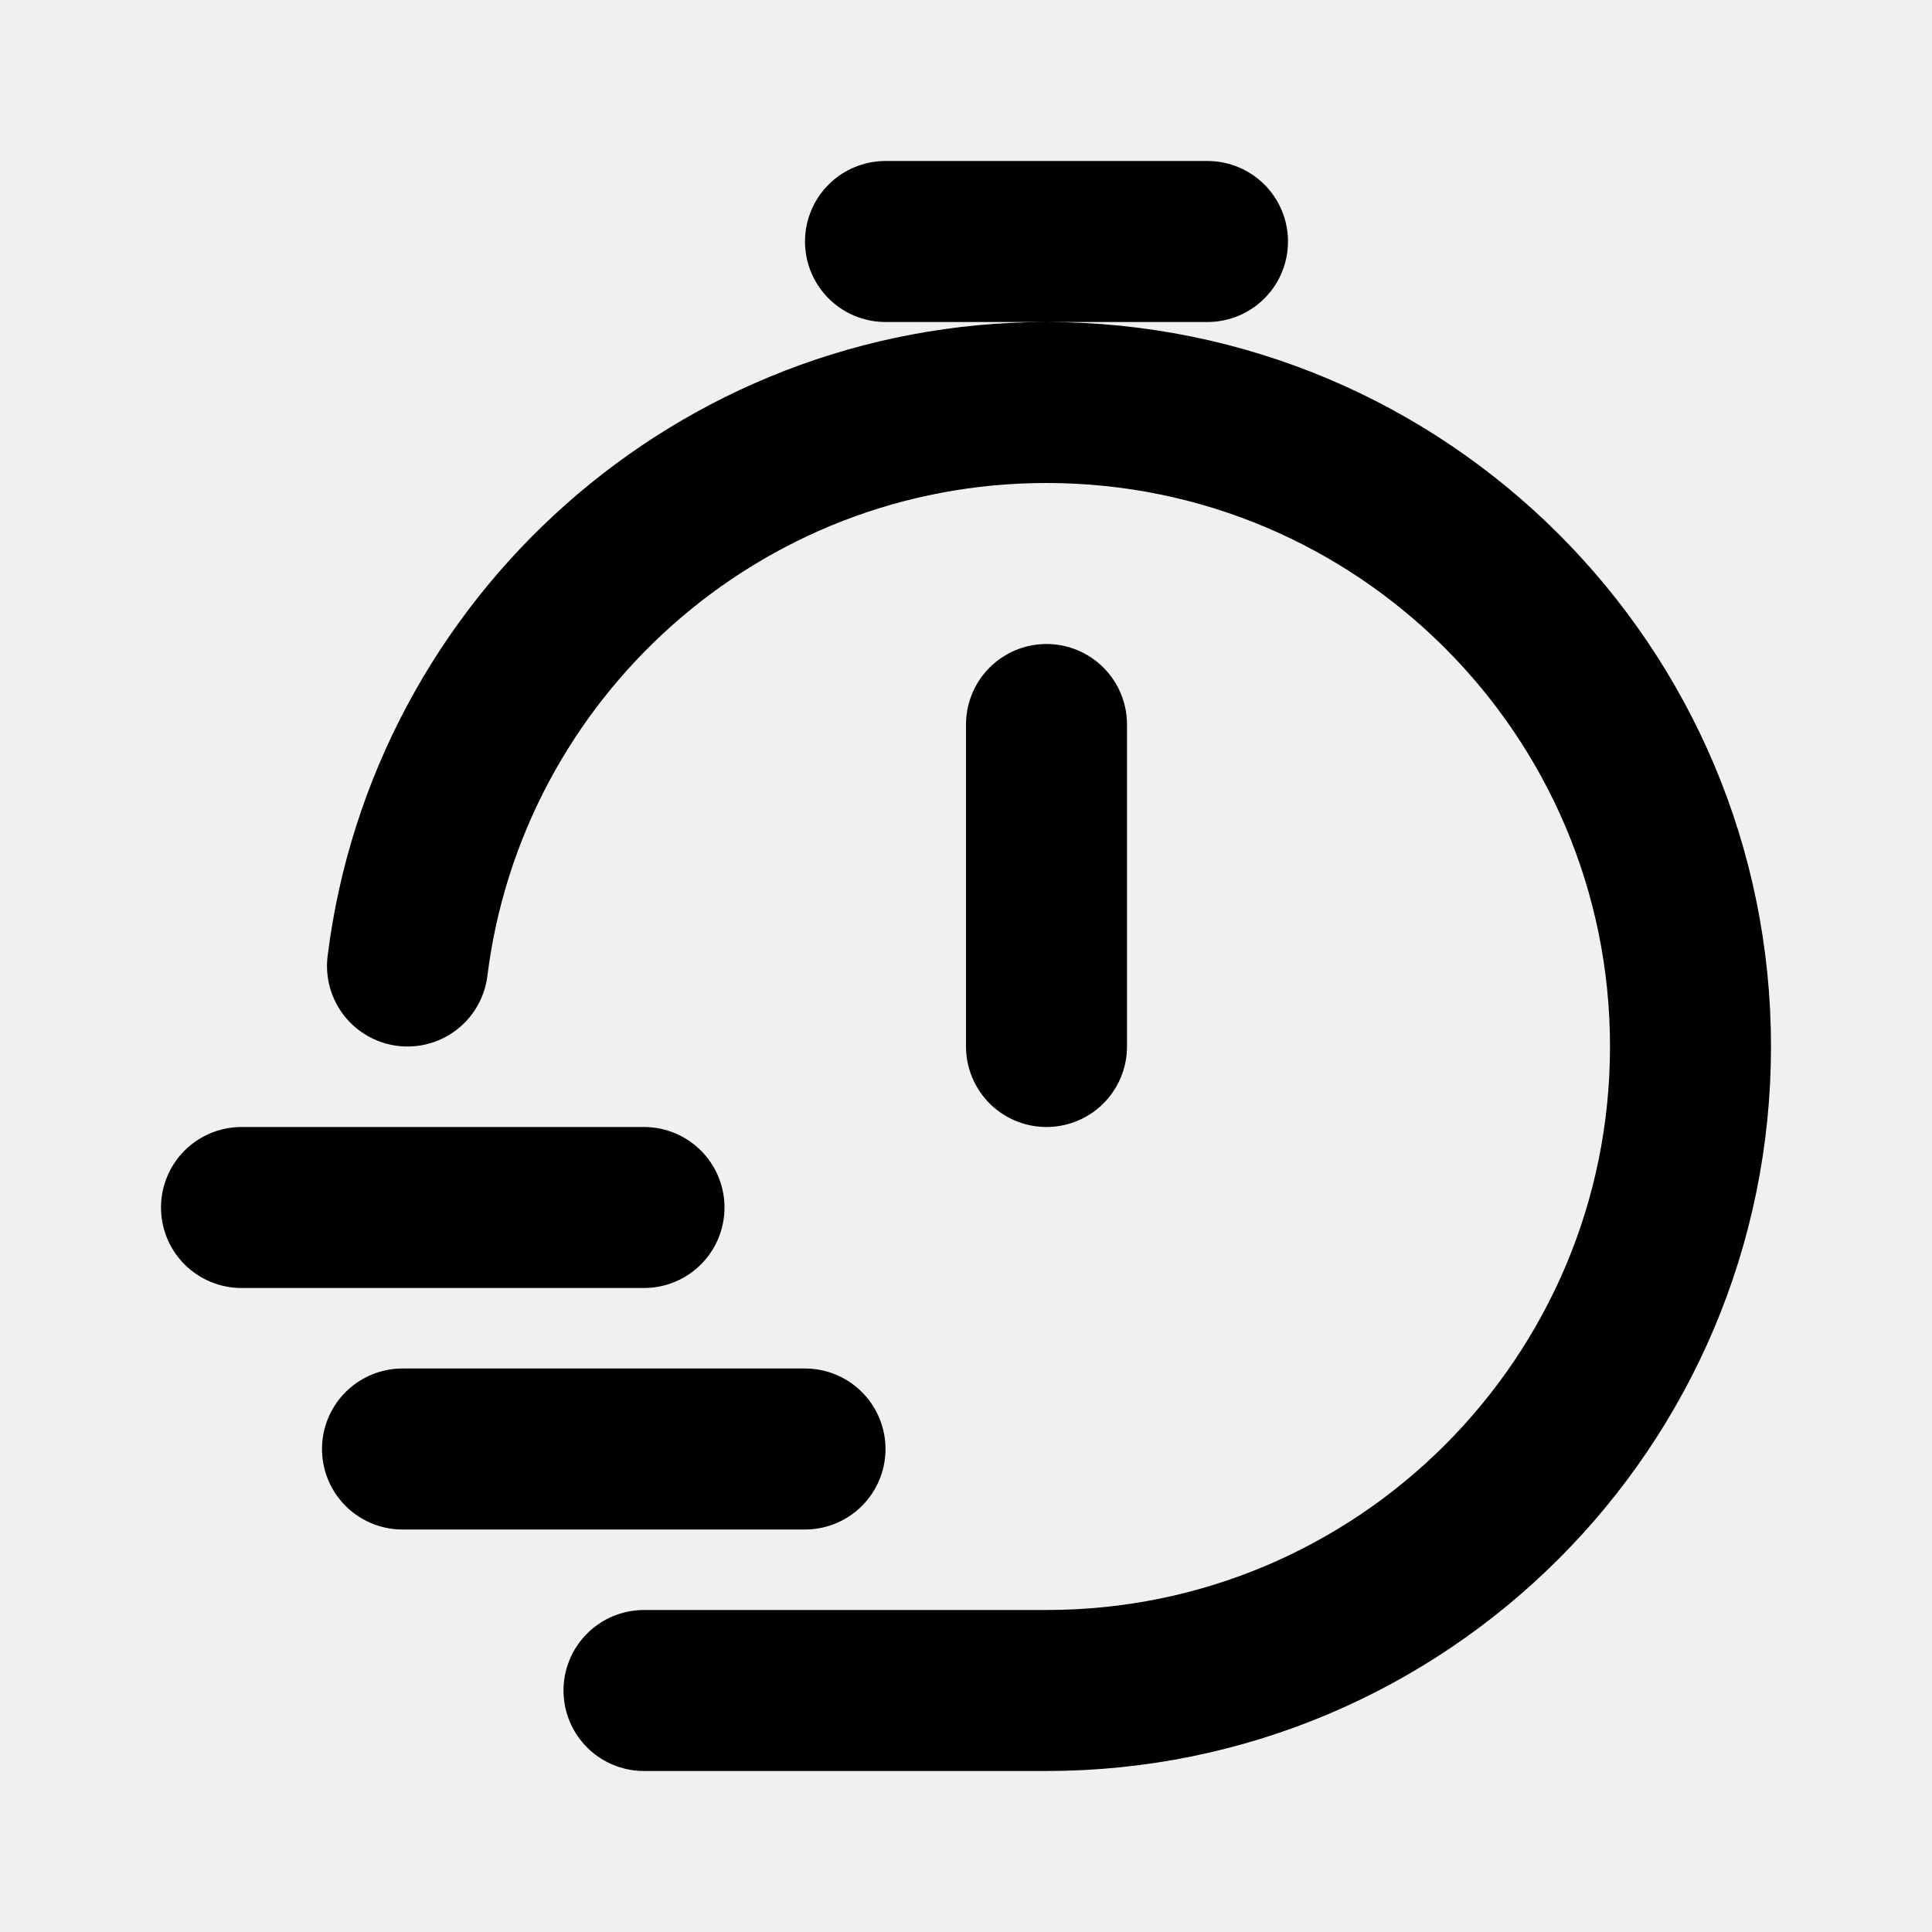
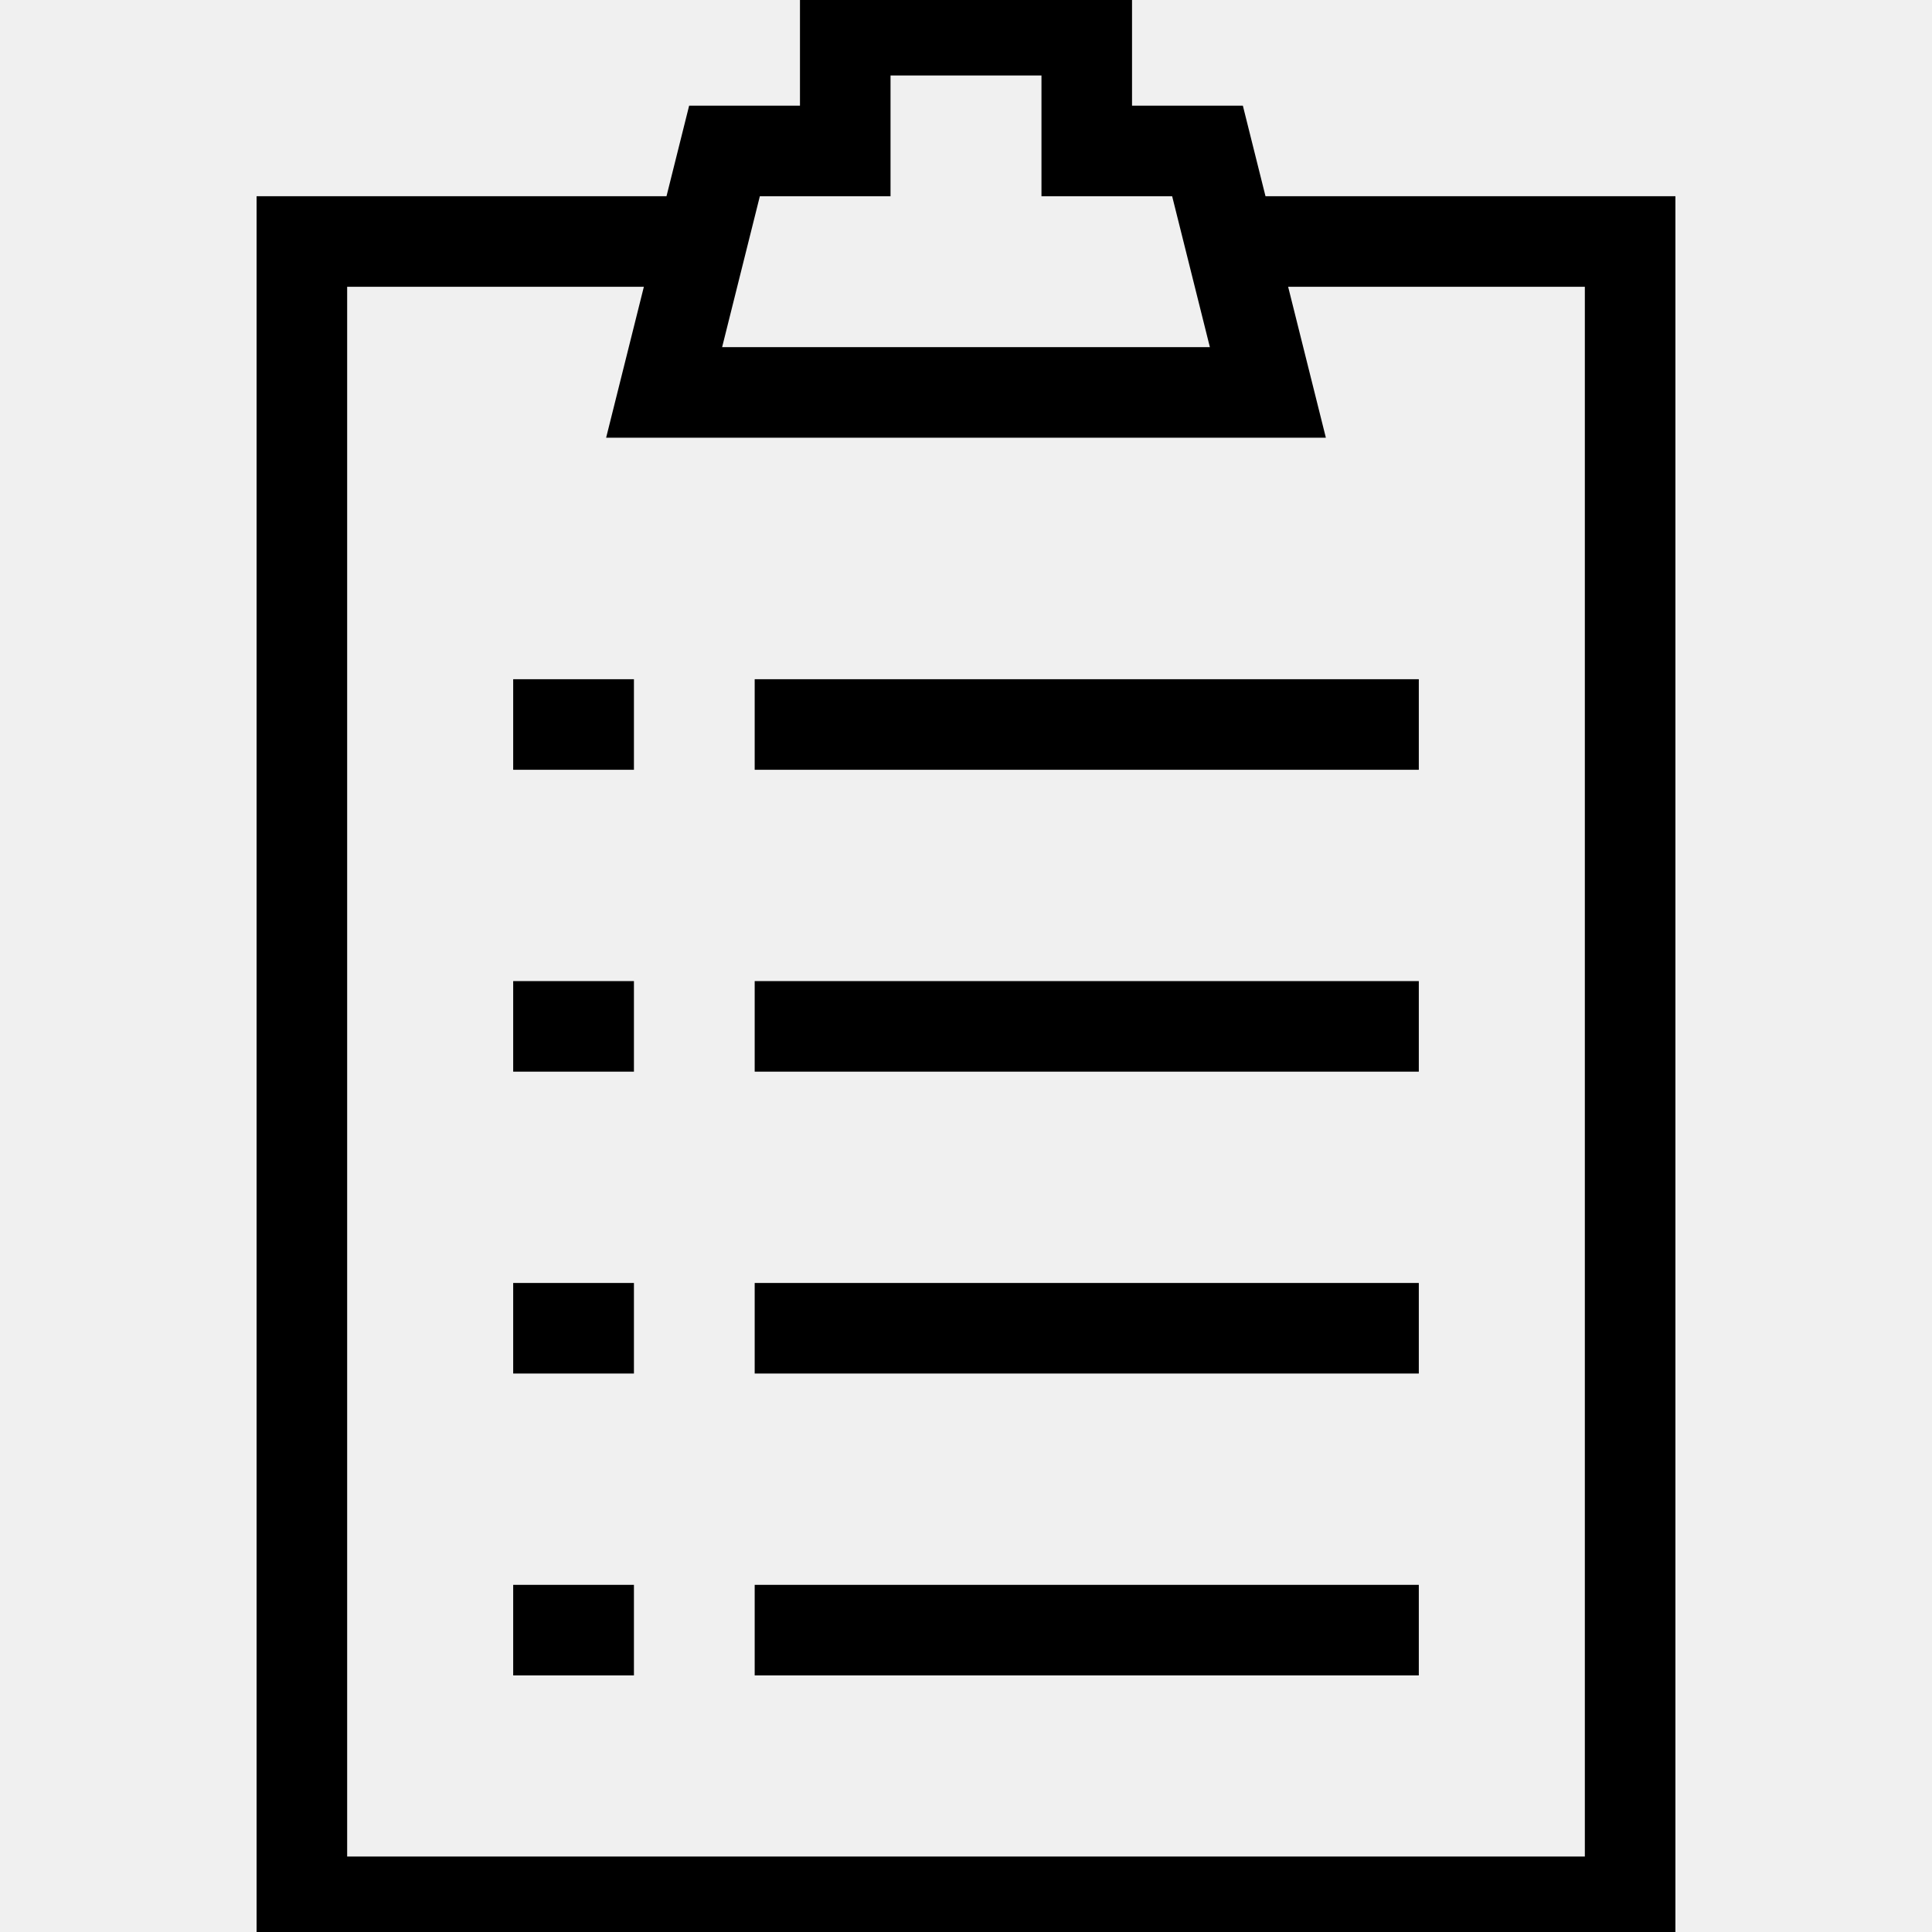
- <svg xmlns="http://www.w3.org/2000/svg" width="800px" height="800px" viewBox="0 0 24 24" fill="none">
+ <svg xmlns="http://www.w3.org/2000/svg" version="1.1" id="Layer_1" width="800px" height="800px" viewBox="0 0 64 64" enable-background="new 0 0 64 64" xml:space="preserve">
  <style type="text/css">
-         path {
-         stroke:#000000;
+ 	line, polyline, polygon {
+ stroke:#000000;
+ 	}
+ 	  @media (prefers-color-scheme: dark) {
+ 	line, polyline, polygon {
+ stroke: #ffffff;
+ 	}
        }
-         @media (prefers-color-scheme: dark) {
-         path {
-         stroke: #ffffff;
-         }
-         }
-     </style>
-   <path d="M5.062 12C5.554 8.054 8.92 5 13 5C17.418 5 21 8.582 21 13C21 17.418 17.418 21 13 21H8M13 13V9M11 3H15M3 15H8M5 18H10" stroke="#000000" stroke-width="2" stroke-linecap="round" stroke-linejoin="round" />
+ </style>
+   <line fill="none" stroke="#000000" stroke-width="3" stroke-miterlimit="10" x1="25" y1="24" x2="47" y2="24" />
+   <line fill="none" stroke="#000000" stroke-width="3" stroke-miterlimit="10" x1="25" y1="34" x2="47" y2="34" />
+   <line fill="none" stroke="#000000" stroke-width="3" stroke-miterlimit="10" x1="25" y1="44" x2="47" y2="44" />
+   <line fill="none" stroke="#000000" stroke-width="3" stroke-miterlimit="10" x1="25" y1="54" x2="47" y2="54" />
+   <line fill="none" stroke="#000000" stroke-width="3" stroke-miterlimit="10" x1="21" y1="24" x2="17" y2="24" />
+   <line fill="none" stroke="#000000" stroke-width="3" stroke-miterlimit="10" x1="21" y1="34" x2="17" y2="34" />
+   <line fill="none" stroke="#000000" stroke-width="3" stroke-miterlimit="10" x1="21" y1="44" x2="17" y2="44" />
+   <line fill="none" stroke="#000000" stroke-width="3" stroke-miterlimit="10" x1="21" y1="54" x2="17" y2="54" />
+   <polyline fill="none" stroke="#000000" stroke-width="3" stroke-miterlimit="10" points="23,8 10,8 10,63 54,63 54,8 41,8 " />
+   <polygon fill="none" stroke="#000000" stroke-width="3" stroke-miterlimit="10" points="36,5 36,1 28,1 28,5 24,5 22,13 42,13 40,5  " />
</svg>
